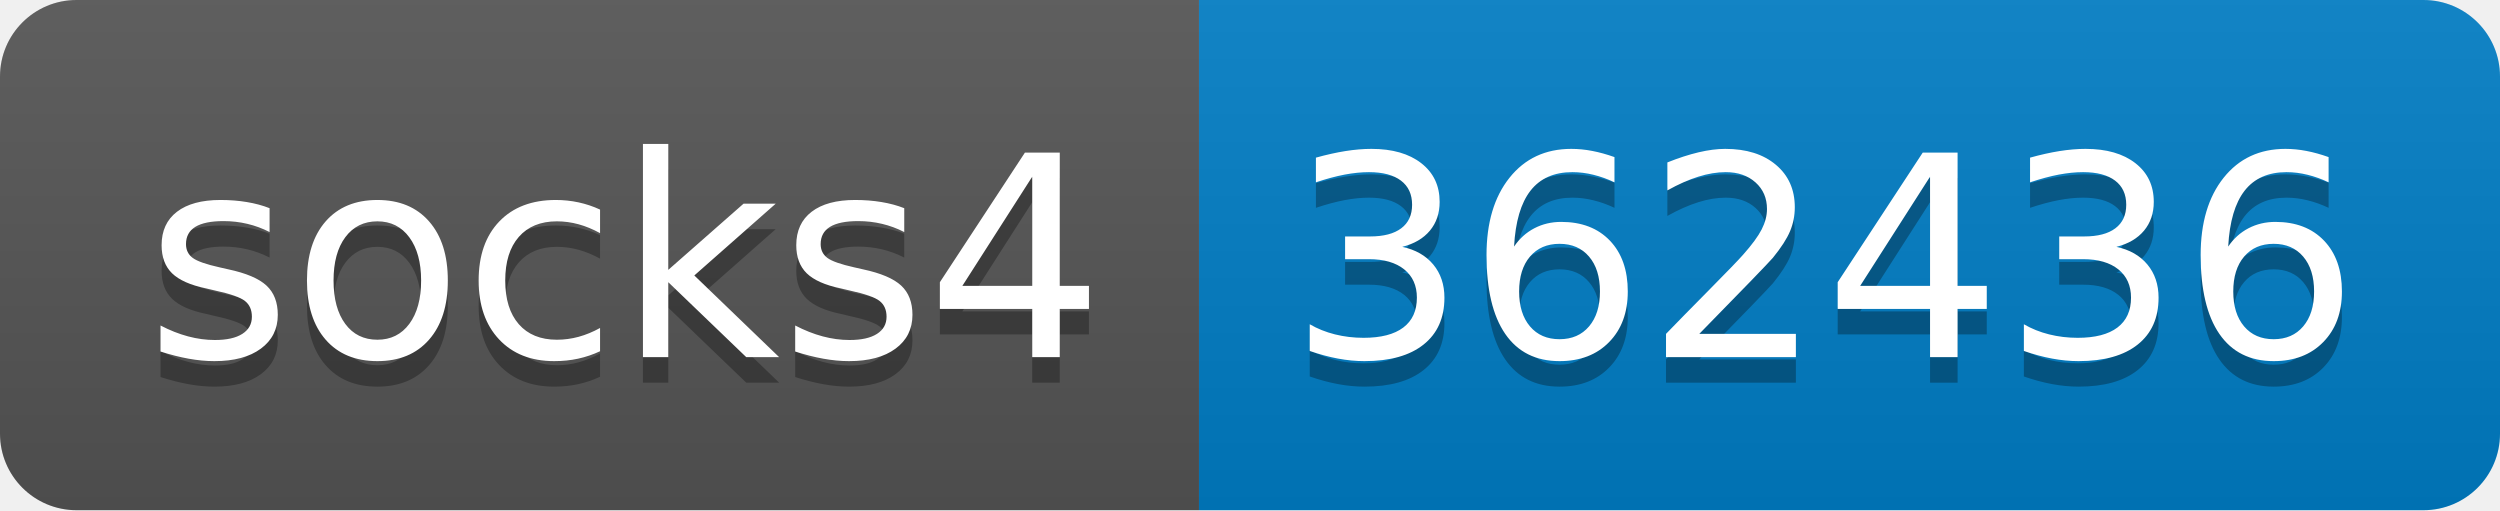
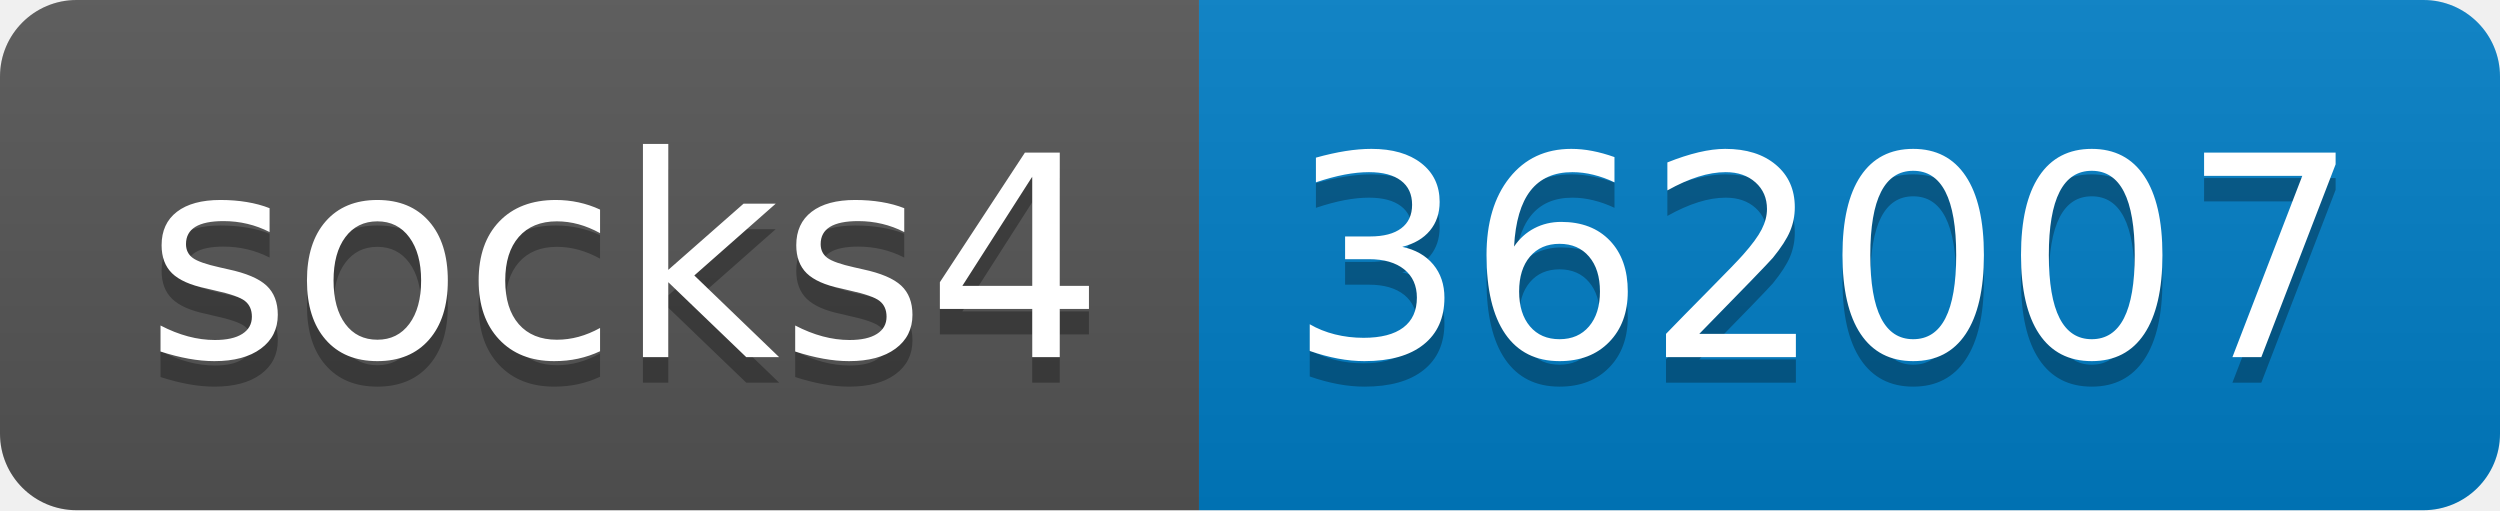
- <svg xmlns="http://www.w3.org/2000/svg" width="98" height="20" role="img" aria-label="socks4: 362436">
+ <svg xmlns="http://www.w3.org/2000/svg" width="98" height="20" role="img" aria-label="socks4: 362007">
  <linearGradient id="s" x2="0" y2="100%">
    <stop offset="0" stop-color="#bbb" stop-opacity=".1" />
    <stop offset="1" stop-opacity=".1" />
  </linearGradient>
  <clipPath id="r">
    <rect width="98" height="20" rx="3" fill="#fff" />
  </clipPath>
  <g clip-path="url(#r)">
    <rect width="47" height="20" fill="#555" />
    <rect x="47" width="51" height="20" fill="#007ec6" />
    <rect width="98" height="20" fill="url(#s)" />
  </g>
  <g fill="#fff" text-anchor="middle" font-family="Verdana,Geneva,DejaVu Sans,sans-serif" text-rendering="geometricPrecision" font-size="110">
    <text aria-hidden="true" x="245" y="150" fill="#010101" fill-opacity=".3" transform="scale(.1)" textLength="370">socks4</text>
    <text x="245" y="140" transform="scale(.1)" fill="#fff" textLength="370">socks4</text>
-     <text aria-hidden="true" x="715" y="150" fill="#010101" fill-opacity=".3" transform="scale(.1)" textLength="410">362436</text>
-     <text x="715" y="140" transform="scale(.1)" fill="#fff" textLength="410">362436</text>
+     <text aria-hidden="true" x="715" y="150" fill="#010101" fill-opacity=".3" transform="scale(.1)" textLength="410">362007</text>
+     <text x="715" y="140" transform="scale(.1)" fill="#fff" textLength="410">362007</text>
  </g>
</svg>
